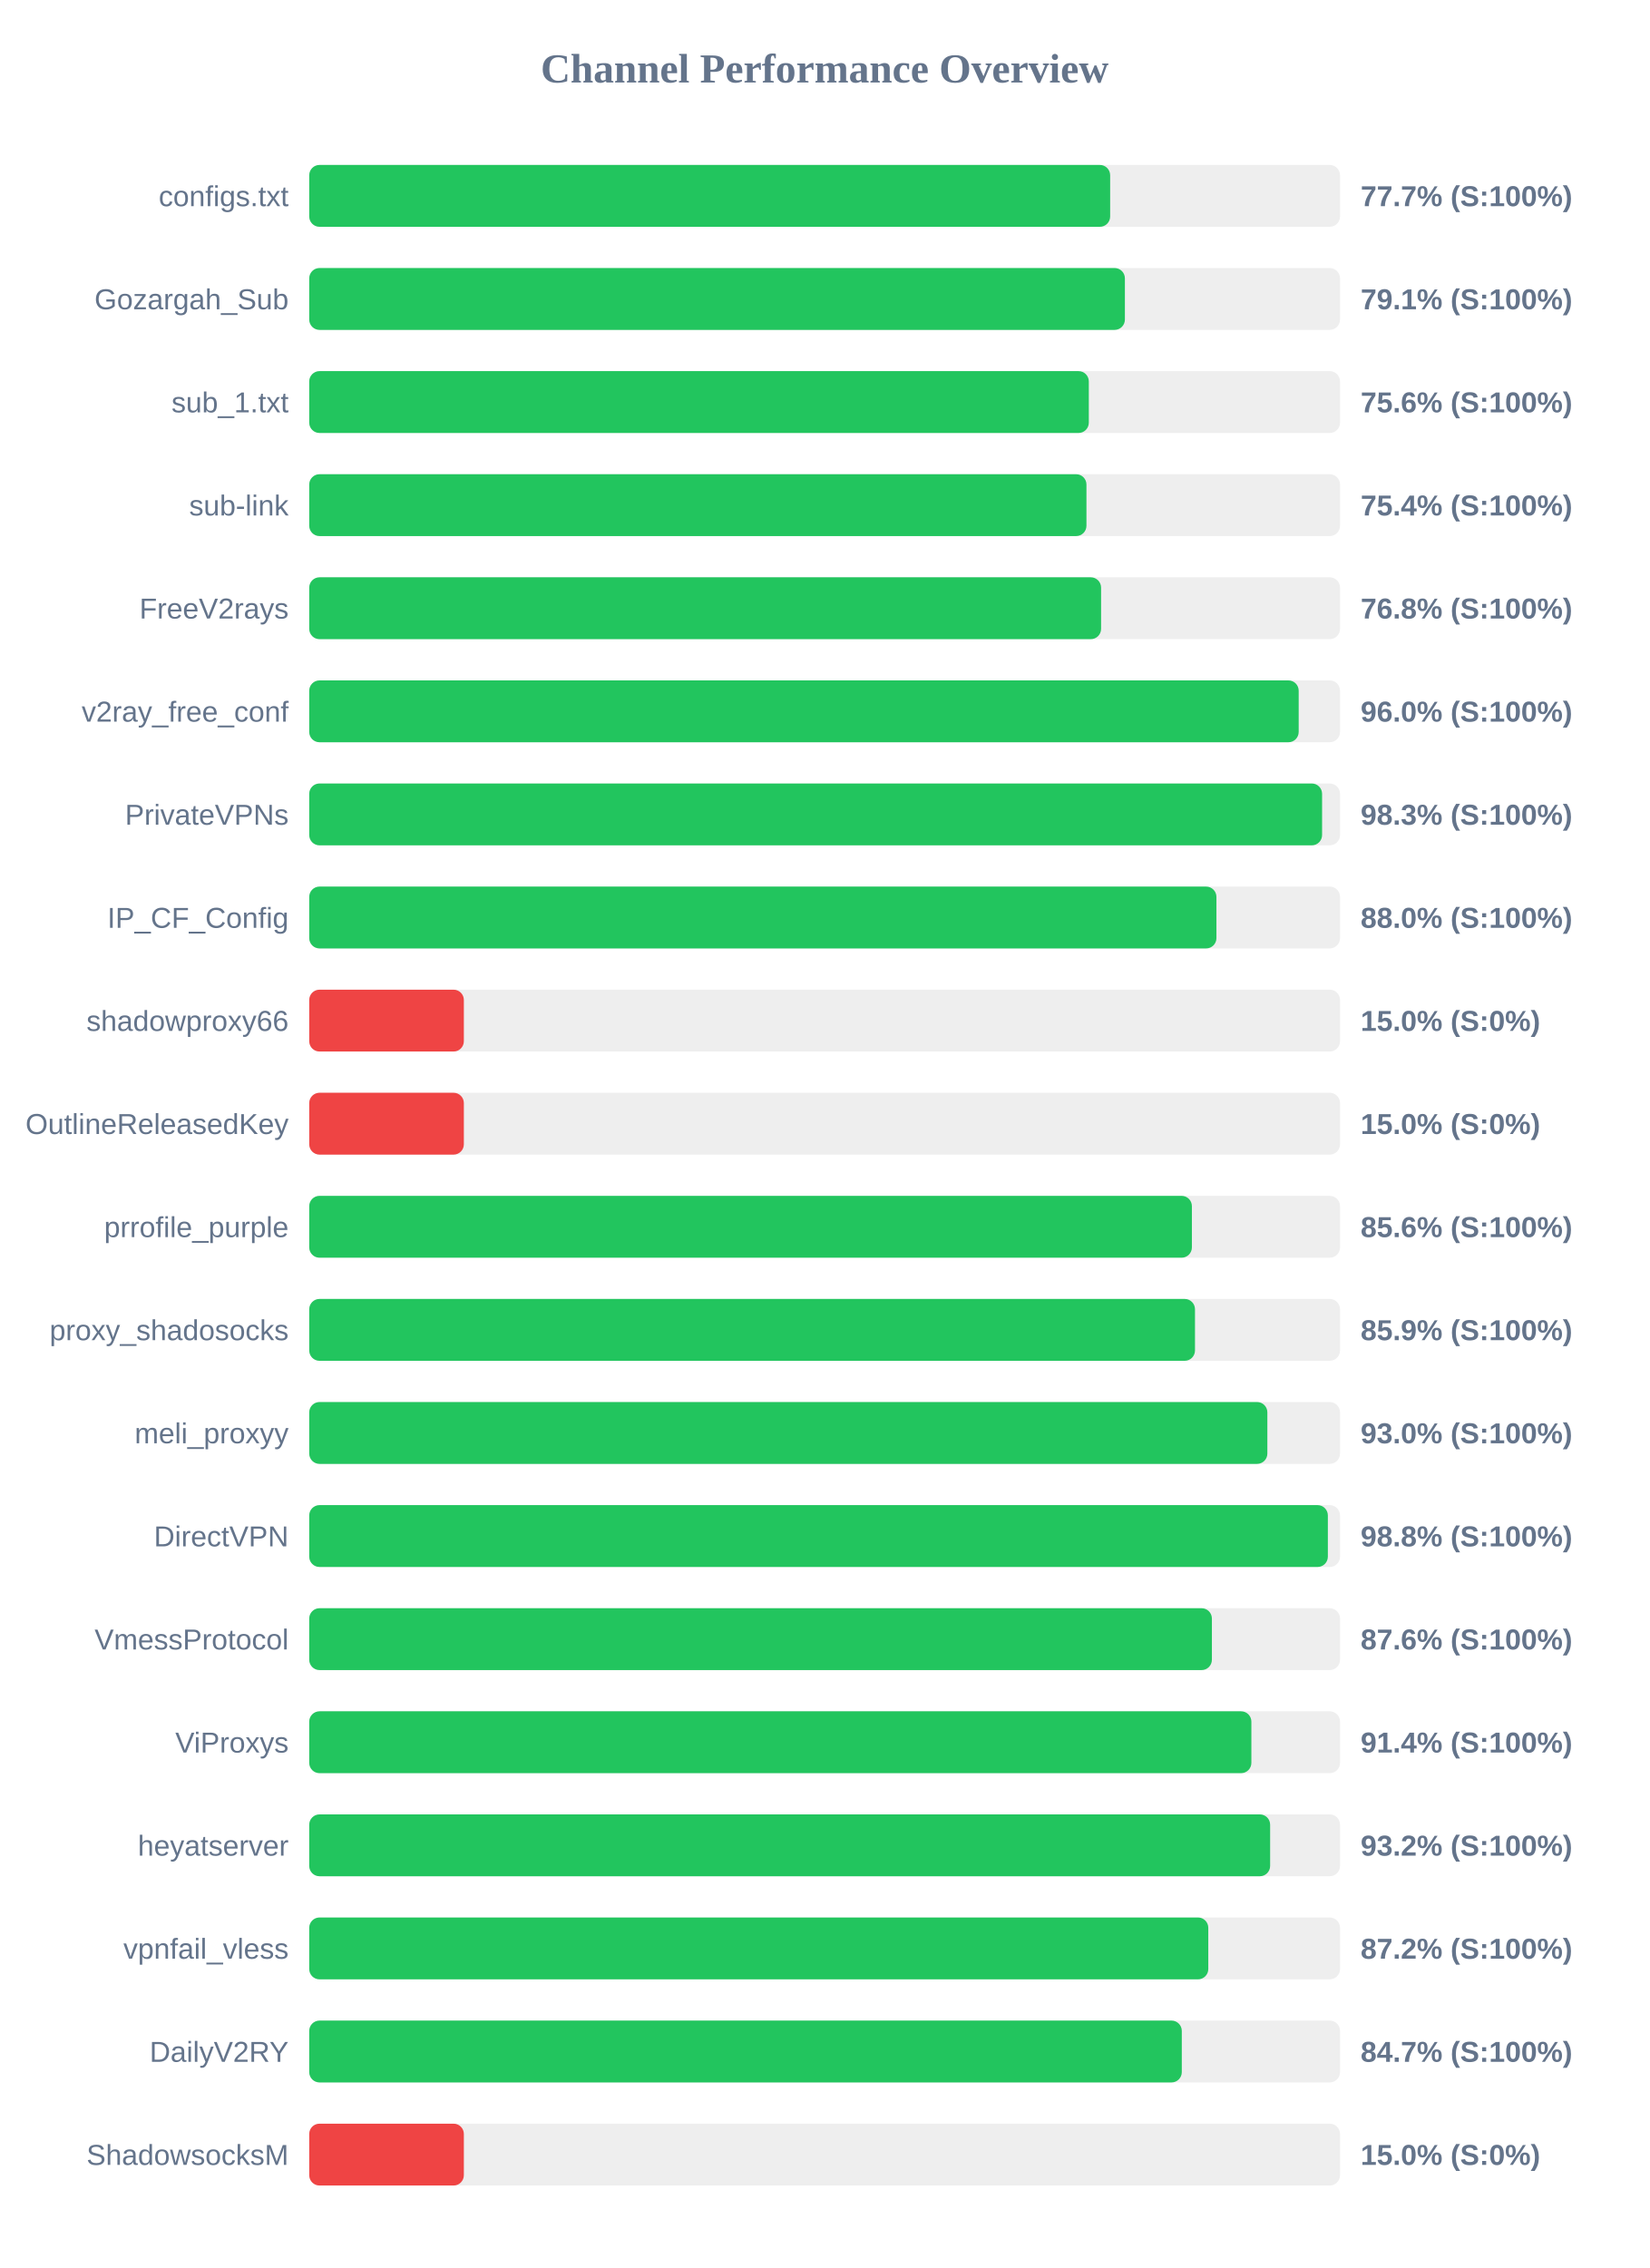
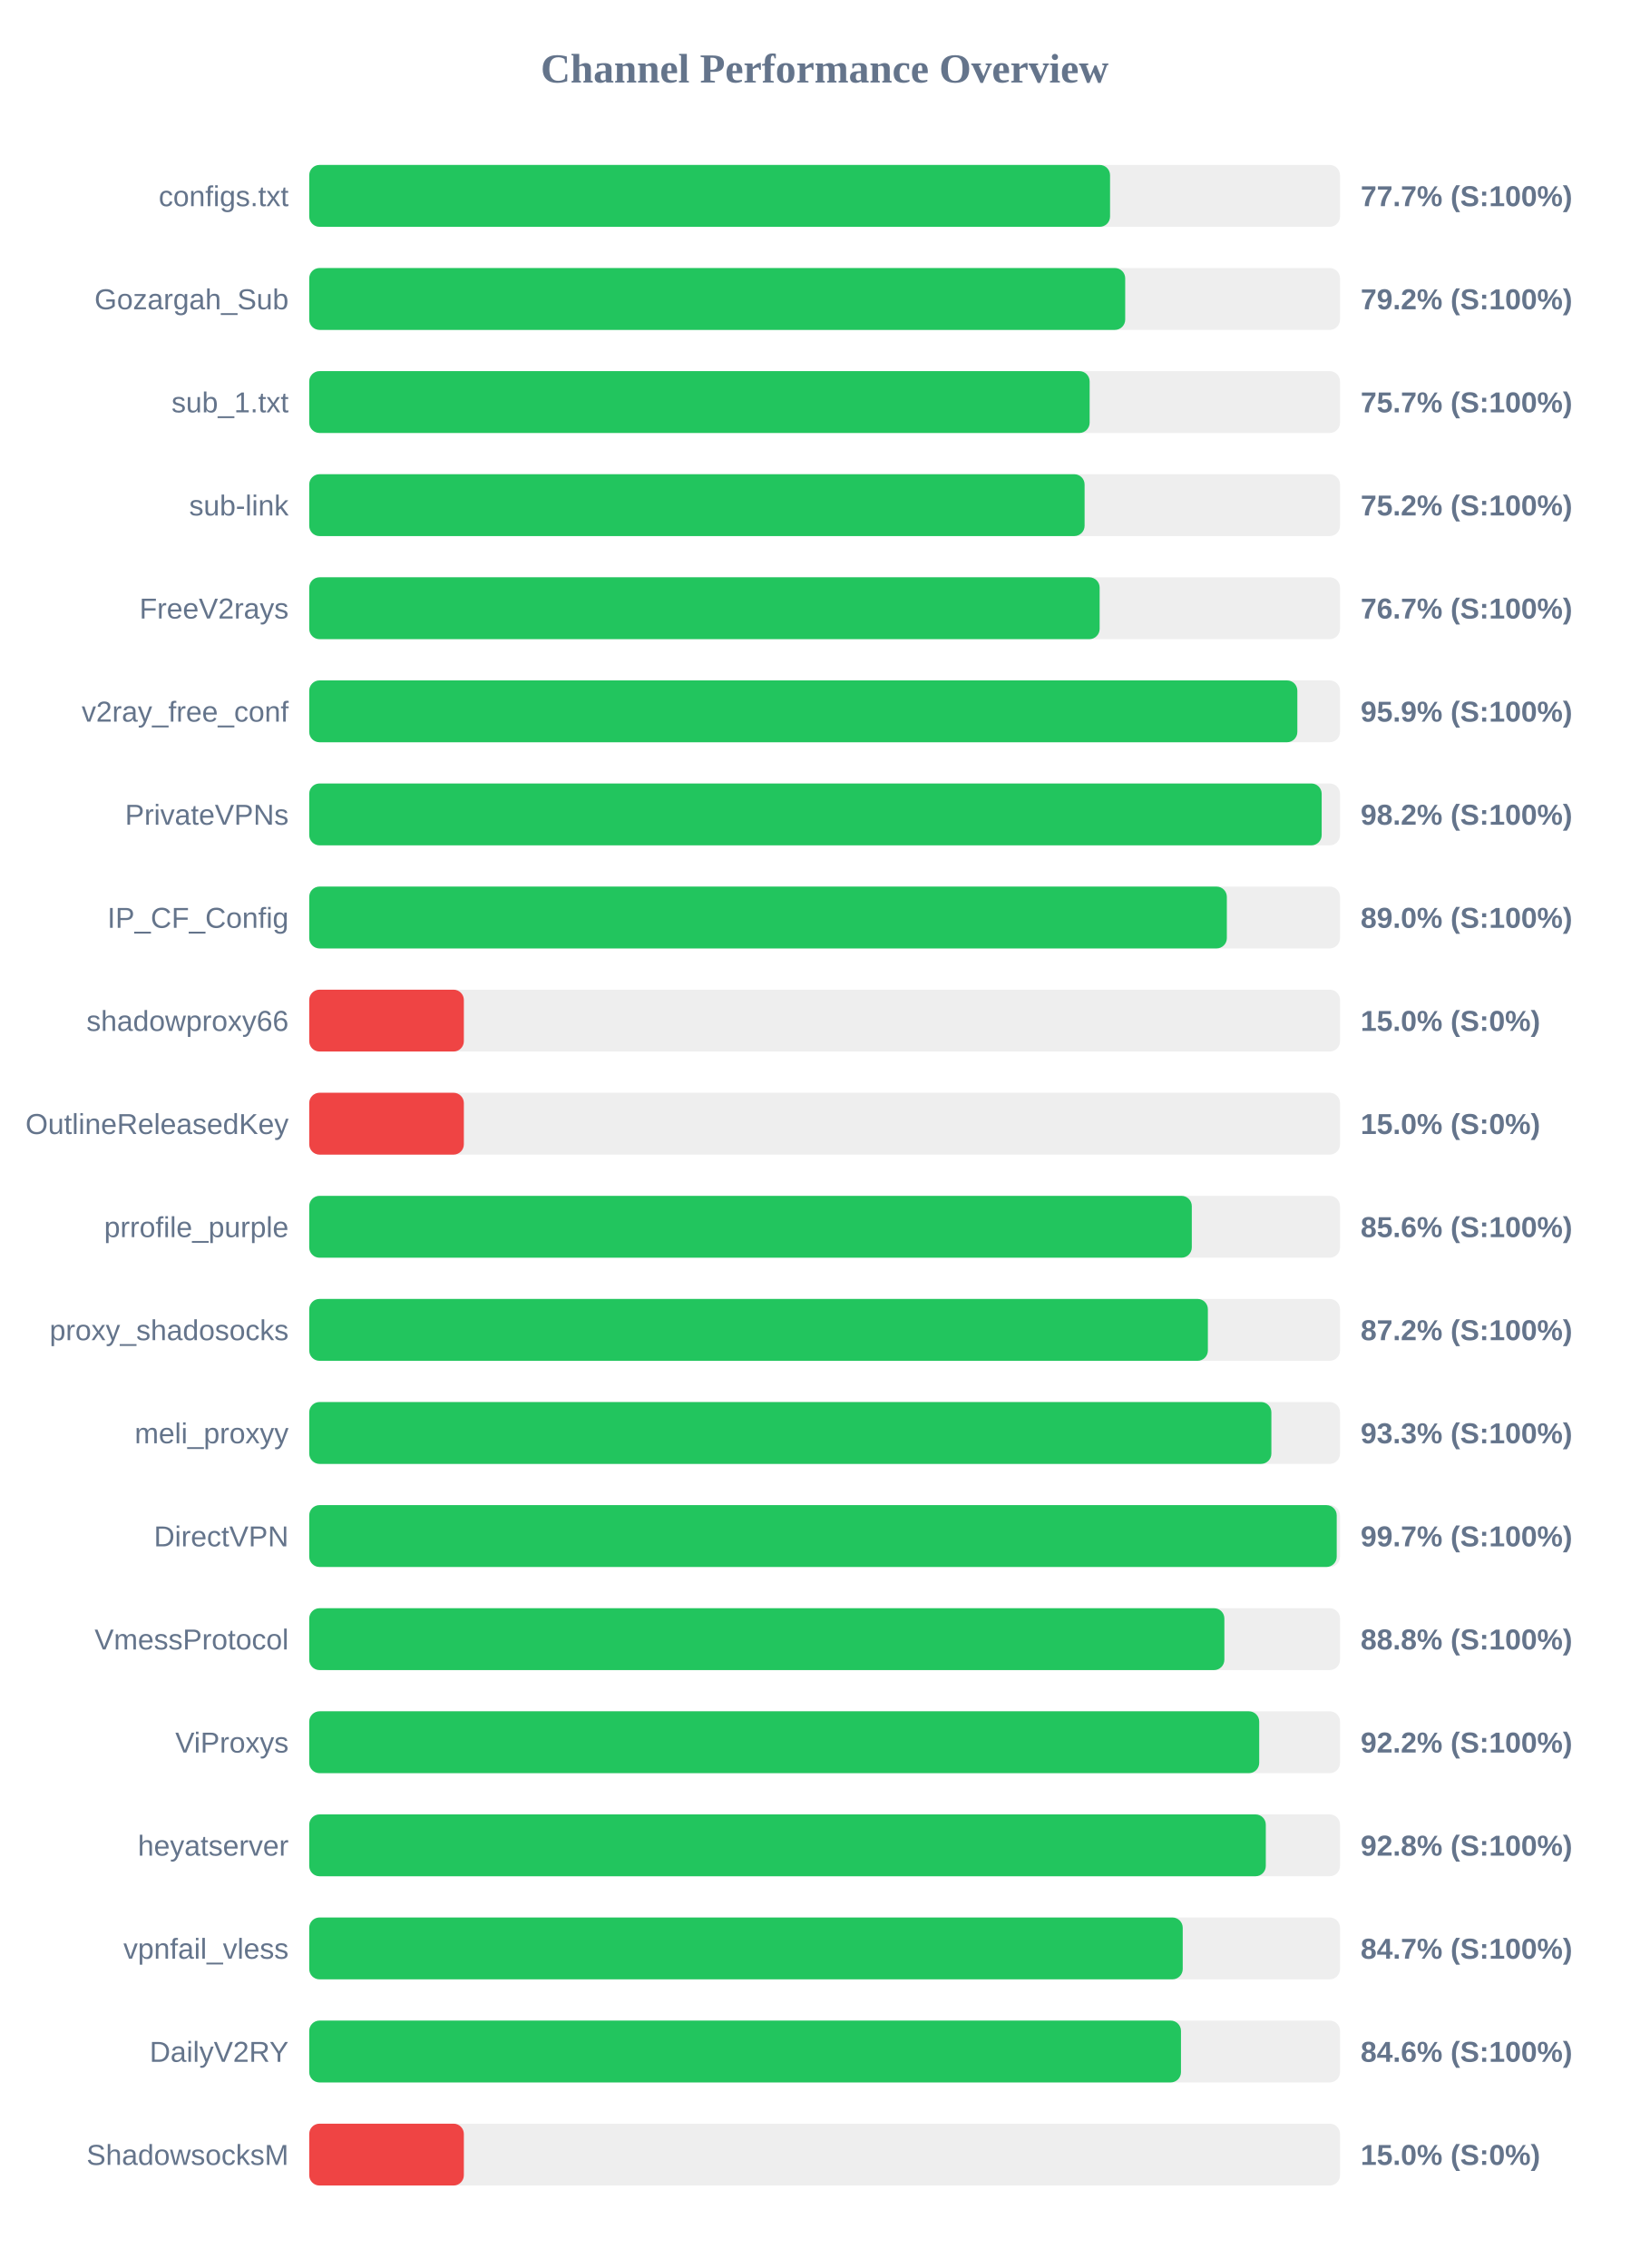
<svg xmlns="http://www.w3.org/2000/svg" width="800" height="1100" version="1.1">
  <style>
        .row { font: 14px Arial; fill: #64748b; }
        .score { font: bold 14px Arial; fill: #64748b; }
    </style>
  <text x="400" y="40" text-anchor="middle" font-size="20px" font-weight="bold" fill="#64748b">Channel Performance Overview</text>
  <rect x="150" y="80" width="500" height="30" fill="#eee" rx="5" />
-   <rect x="150" y="80" width="388.5" height="30" fill="#22c55e" rx="5" />
+   <rect x="150" y="80" width="388.45" height="30" fill="#22c55e" rx="5" />
  <text x="140" y="100" text-anchor="end" class="row">configs.txt</text>
  <text x="660" y="100" text-anchor="start" class="score">77.7% (S:100%)</text>
  <rect x="150" y="130" width="500" height="30" fill="#eee" rx="5" />
-   <rect x="150" y="130" width="395.65" height="30" fill="#22c55e" rx="5" />
+   <rect x="150" y="130" width="395.8" height="30" fill="#22c55e" rx="5" />
  <text x="140" y="150" text-anchor="end" class="row">Gozargah_Sub</text>
-   <text x="660" y="150" text-anchor="start" class="score">79.1% (S:100%)</text>
+   <text x="660" y="150" text-anchor="start" class="score">79.2% (S:100%)</text>
  <rect x="150" y="180" width="500" height="30" fill="#eee" rx="5" />
-   <rect x="150" y="180" width="378.15" height="30" fill="#22c55e" rx="5" />
+   <rect x="150" y="180" width="378.55" height="30" fill="#22c55e" rx="5" />
  <text x="140" y="200" text-anchor="end" class="row">sub_1.txt</text>
-   <text x="660" y="200" text-anchor="start" class="score">75.6% (S:100%)</text>
+   <text x="660" y="200" text-anchor="start" class="score">75.7% (S:100%)</text>
  <rect x="150" y="230" width="500" height="30" fill="#eee" rx="5" />
-   <rect x="150" y="230" width="377.0" height="30" fill="#22c55e" rx="5" />
+   <rect x="150" y="230" width="376.1" height="30" fill="#22c55e" rx="5" />
  <text x="140" y="250" text-anchor="end" class="row">sub-link</text>
-   <text x="660" y="250" text-anchor="start" class="score">75.4% (S:100%)</text>
+   <text x="660" y="250" text-anchor="start" class="score">75.2% (S:100%)</text>
  <rect x="150" y="280" width="500" height="30" fill="#eee" rx="5" />
-   <rect x="150" y="280" width="384.1" height="30" fill="#22c55e" rx="5" />
+   <rect x="150" y="280" width="383.4" height="30" fill="#22c55e" rx="5" />
  <text x="140" y="300" text-anchor="end" class="row">FreeV2rays</text>
-   <text x="660" y="300" text-anchor="start" class="score">76.8% (S:100%)</text>
+   <text x="660" y="300" text-anchor="start" class="score">76.7% (S:100%)</text>
  <rect x="150" y="330" width="500" height="30" fill="#eee" rx="5" />
-   <rect x="150" y="330" width="479.95" height="30" fill="#22c55e" rx="5" />
+   <rect x="150" y="330" width="479.3" height="30" fill="#22c55e" rx="5" />
  <text x="140" y="350" text-anchor="end" class="row">v2ray_free_conf</text>
-   <text x="660" y="350" text-anchor="start" class="score">96.0% (S:100%)</text>
+   <text x="660" y="350" text-anchor="start" class="score">95.9% (S:100%)</text>
  <rect x="150" y="380" width="500" height="30" fill="#eee" rx="5" />
-   <rect x="150" y="380" width="491.3" height="30" fill="#22c55e" rx="5" />
+   <rect x="150" y="380" width="491.1" height="30" fill="#22c55e" rx="5" />
  <text x="140" y="400" text-anchor="end" class="row">PrivateVPNs</text>
-   <text x="660" y="400" text-anchor="start" class="score">98.3% (S:100%)</text>
+   <text x="660" y="400" text-anchor="start" class="score">98.2% (S:100%)</text>
  <rect x="150" y="430" width="500" height="30" fill="#eee" rx="5" />
-   <rect x="150" y="430" width="440.05" height="30" fill="#22c55e" rx="5" />
+   <rect x="150" y="430" width="445.1" height="30" fill="#22c55e" rx="5" />
  <text x="140" y="450" text-anchor="end" class="row">IP_CF_Config</text>
-   <text x="660" y="450" text-anchor="start" class="score">88.0% (S:100%)</text>
+   <text x="660" y="450" text-anchor="start" class="score">89.0% (S:100%)</text>
  <rect x="150" y="480" width="500" height="30" fill="#eee" rx="5" />
  <rect x="150" y="480" width="75.0" height="30" fill="#ef4444" rx="5" />
  <text x="140" y="500" text-anchor="end" class="row">shadowproxy66</text>
  <text x="660" y="500" text-anchor="start" class="score">15.0% (S:0%)</text>
  <rect x="150" y="530" width="500" height="30" fill="#eee" rx="5" />
  <rect x="150" y="530" width="75.0" height="30" fill="#ef4444" rx="5" />
  <text x="140" y="550" text-anchor="end" class="row">OutlineReleasedKey</text>
  <text x="660" y="550" text-anchor="start" class="score">15.0% (S:0%)</text>
  <rect x="150" y="580" width="500" height="30" fill="#eee" rx="5" />
-   <rect x="150" y="580" width="428.15" height="30" fill="#22c55e" rx="5" />
+   <rect x="150" y="580" width="428.1" height="30" fill="#22c55e" rx="5" />
  <text x="140" y="600" text-anchor="end" class="row">prrofile_purple</text>
  <text x="660" y="600" text-anchor="start" class="score">85.6% (S:100%)</text>
  <rect x="150" y="630" width="500" height="30" fill="#eee" rx="5" />
-   <rect x="150" y="630" width="429.65" height="30" fill="#22c55e" rx="5" />
+   <rect x="150" y="630" width="435.9" height="30" fill="#22c55e" rx="5" />
  <text x="140" y="650" text-anchor="end" class="row">proxy_shadosocks</text>
-   <text x="660" y="650" text-anchor="start" class="score">85.9% (S:100%)</text>
+   <text x="660" y="650" text-anchor="start" class="score">87.2% (S:100%)</text>
  <rect x="150" y="680" width="500" height="30" fill="#eee" rx="5" />
-   <rect x="150" y="680" width="464.75" height="30" fill="#22c55e" rx="5" />
+   <rect x="150" y="680" width="466.7" height="30" fill="#22c55e" rx="5" />
  <text x="140" y="700" text-anchor="end" class="row">meli_proxyy</text>
-   <text x="660" y="700" text-anchor="start" class="score">93.0% (S:100%)</text>
+   <text x="660" y="700" text-anchor="start" class="score">93.3% (S:100%)</text>
  <rect x="150" y="730" width="500" height="30" fill="#eee" rx="5" />
-   <rect x="150" y="730" width="494.1" height="30" fill="#22c55e" rx="5" />
+   <rect x="150" y="730" width="498.4" height="30" fill="#22c55e" rx="5" />
  <text x="140" y="750" text-anchor="end" class="row">DirectVPN</text>
-   <text x="660" y="750" text-anchor="start" class="score">98.8% (S:100%)</text>
+   <text x="660" y="750" text-anchor="start" class="score">99.7% (S:100%)</text>
  <rect x="150" y="780" width="500" height="30" fill="#eee" rx="5" />
-   <rect x="150" y="780" width="437.85" height="30" fill="#22c55e" rx="5" />
+   <rect x="150" y="780" width="443.9" height="30" fill="#22c55e" rx="5" />
  <text x="140" y="800" text-anchor="end" class="row">VmessProtocol</text>
-   <text x="660" y="800" text-anchor="start" class="score">87.6% (S:100%)</text>
+   <text x="660" y="800" text-anchor="start" class="score">88.8% (S:100%)</text>
  <rect x="150" y="830" width="500" height="30" fill="#eee" rx="5" />
-   <rect x="150" y="830" width="457.0" height="30" fill="#22c55e" rx="5" />
+   <rect x="150" y="830" width="460.8" height="30" fill="#22c55e" rx="5" />
  <text x="140" y="850" text-anchor="end" class="row">ViProxys</text>
-   <text x="660" y="850" text-anchor="start" class="score">91.4% (S:100%)</text>
+   <text x="660" y="850" text-anchor="start" class="score">92.2% (S:100%)</text>
  <rect x="150" y="880" width="500" height="30" fill="#eee" rx="5" />
-   <rect x="150" y="880" width="466.1" height="30" fill="#22c55e" rx="5" />
+   <rect x="150" y="880" width="464.0" height="30" fill="#22c55e" rx="5" />
  <text x="140" y="900" text-anchor="end" class="row">heyatserver</text>
-   <text x="660" y="900" text-anchor="start" class="score">93.2% (S:100%)</text>
+   <text x="660" y="900" text-anchor="start" class="score">92.8% (S:100%)</text>
  <rect x="150" y="930" width="500" height="30" fill="#eee" rx="5" />
-   <rect x="150" y="930" width="436.1" height="30" fill="#22c55e" rx="5" />
+   <rect x="150" y="930" width="423.7" height="30" fill="#22c55e" rx="5" />
  <text x="140" y="950" text-anchor="end" class="row">vpnfail_vless</text>
-   <text x="660" y="950" text-anchor="start" class="score">87.2% (S:100%)</text>
+   <text x="660" y="950" text-anchor="start" class="score">84.7% (S:100%)</text>
  <rect x="150" y="980" width="500" height="30" fill="#eee" rx="5" />
-   <rect x="150" y="980" width="423.25" height="30" fill="#22c55e" rx="5" />
+   <rect x="150" y="980" width="422.85" height="30" fill="#22c55e" rx="5" />
  <text x="140" y="1000" text-anchor="end" class="row">DailyV2RY</text>
-   <text x="660" y="1000" text-anchor="start" class="score">84.7% (S:100%)</text>
+   <text x="660" y="1000" text-anchor="start" class="score">84.6% (S:100%)</text>
  <rect x="150" y="1030" width="500" height="30" fill="#eee" rx="5" />
  <rect x="150" y="1030" width="75.0" height="30" fill="#ef4444" rx="5" />
  <text x="140" y="1050" text-anchor="end" class="row">ShadowsocksM</text>
  <text x="660" y="1050" text-anchor="start" class="score">15.0% (S:0%)</text>
</svg>
